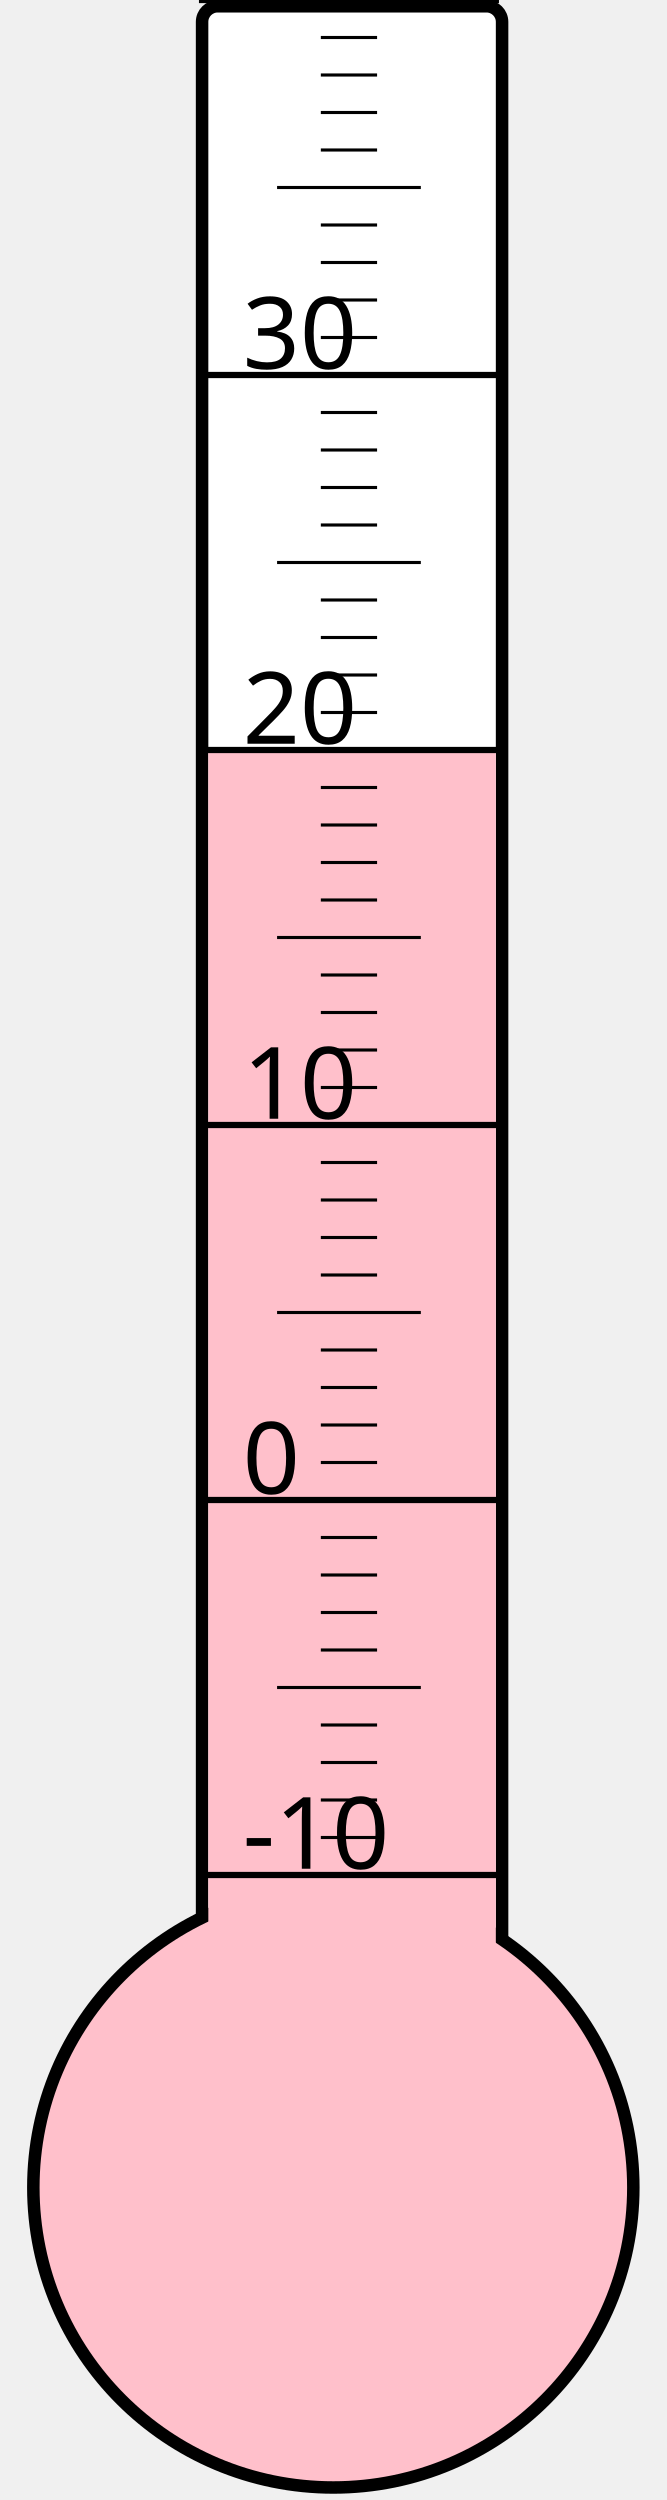
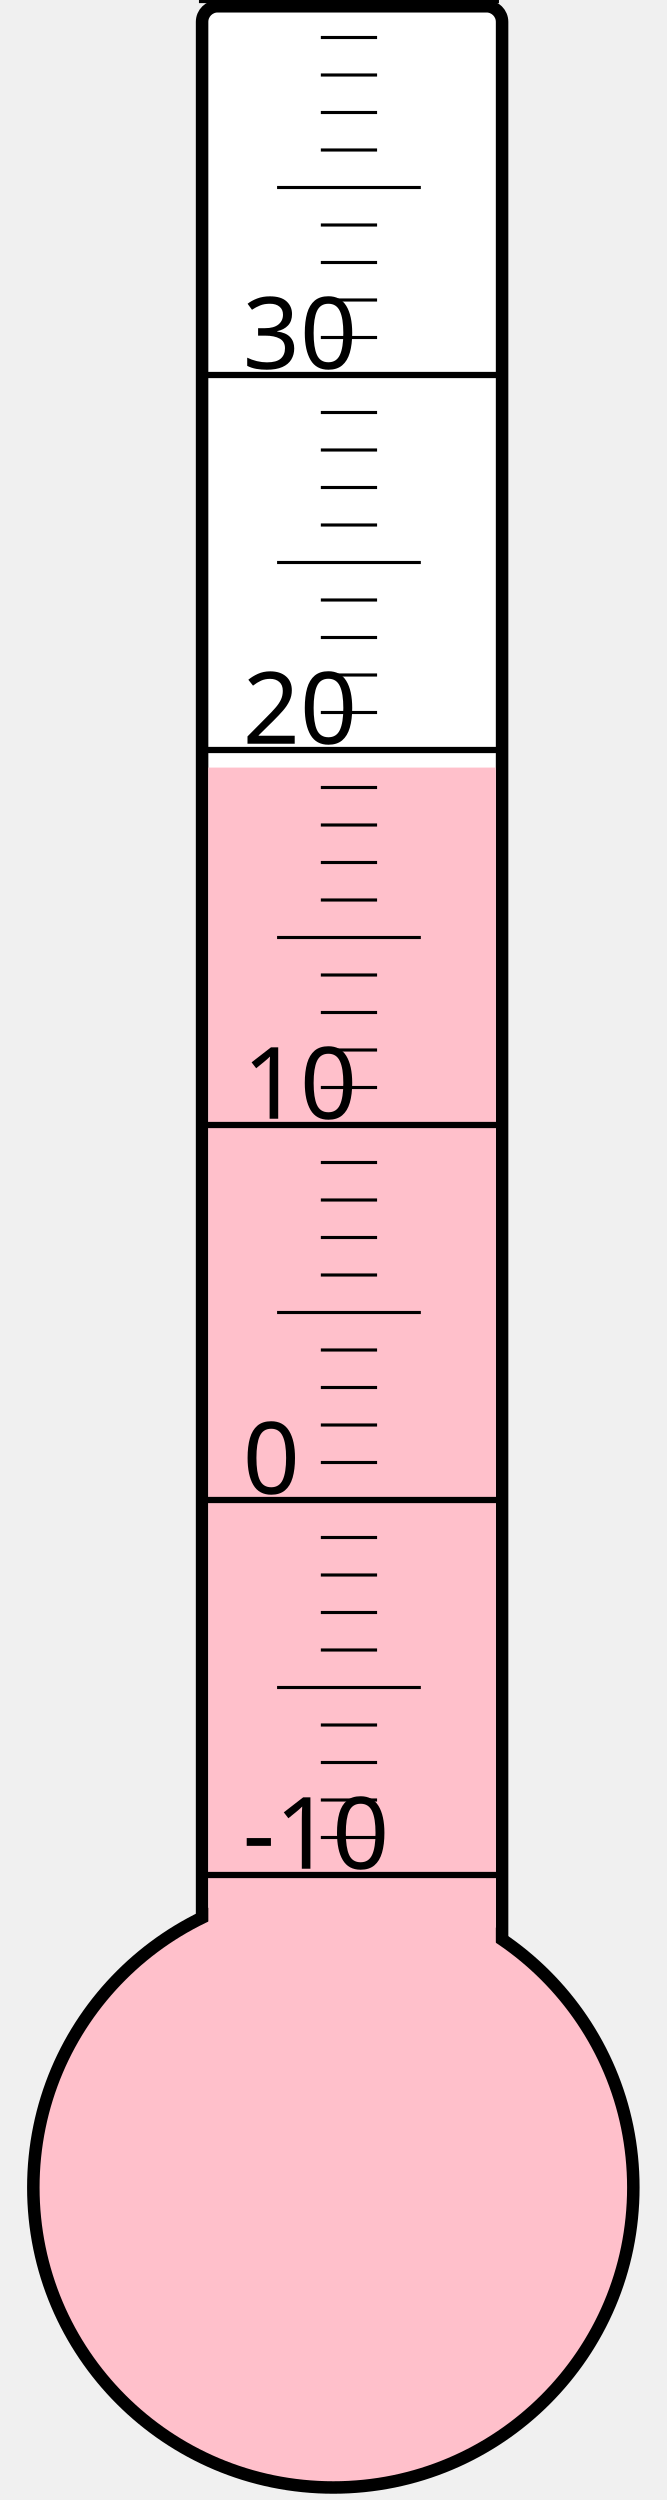
<svg xmlns="http://www.w3.org/2000/svg" width="40px" height="150px" viewBox="0 0 200 800">
  <rect width="200" height="800" x="0" y="0" style="fill: #ffffeb; fill-opacity: 0;" />
  <rect width="96" height="680" x="58" y="2" rx="5" ry="5" style="fill: white; fill-opacity: 1; stroke: black; stroke-width: 4;" />
  <circle cx="100" cy="700" r="96" style="fill: pink; stroke: black; stroke-width: 4;" />
-   <rect width="92" height="460.75" x="60" y="239.25" style="fill: pink; fill-opacity: 1; stroke-width: 0;" />
+   <rect width="92" height="454.375" x="60" y="245.625" style="fill: pink; fill-opacity: 1; stroke-width: 0;" />
  <text x="71" y="598" style="font-family: sans-serif; font-size: 24pt;">-10</text>
  <text x="71" y="478" style="font-family: sans-serif; font-size: 24pt;">0</text>
  <text x="71" y="358" style="font-family: sans-serif; font-size: 24pt;">10</text>
  <text x="71" y="238" style="font-family: sans-serif; font-size: 24pt;">20</text>
  <text x="71" y="118" style="font-family: sans-serif; font-size: 24pt;">30</text>
  <g style="stroke: black;">
    <line x1="57" y1="600" x2="153" y2="600" style="stroke-width: 2;" />
    <line x1="96" y1="588" x2="114" y2="588" style="stroke-width: 1;" />
    <line x1="96" y1="576" x2="114" y2="576" style="stroke-width: 1;" />
    <line x1="96" y1="564" x2="114" y2="564" style="stroke-width: 1;" />
    <line x1="96" y1="552" x2="114" y2="552" style="stroke-width: 1;" />
    <line x1="82" y1="540" x2="128" y2="540" style="stroke-width: 1;" />
    <line x1="96" y1="528" x2="114" y2="528" style="stroke-width: 1;" />
    <line x1="96" y1="516" x2="114" y2="516" style="stroke-width: 1;" />
    <line x1="96" y1="504" x2="114" y2="504" style="stroke-width: 1;" />
    <line x1="96" y1="492" x2="114" y2="492" style="stroke-width: 1;" />
    <line x1="57" y1="480" x2="153" y2="480" style="stroke-width: 2;" />
    <line x1="96" y1="468" x2="114" y2="468" style="stroke-width: 1;" />
    <line x1="96" y1="456" x2="114" y2="456" style="stroke-width: 1;" />
    <line x1="96" y1="444" x2="114" y2="444" style="stroke-width: 1;" />
    <line x1="96" y1="432" x2="114" y2="432" style="stroke-width: 1;" />
    <line x1="82" y1="420" x2="128" y2="420" style="stroke-width: 1;" />
    <line x1="96" y1="408" x2="114" y2="408" style="stroke-width: 1;" />
    <line x1="96" y1="396" x2="114" y2="396" style="stroke-width: 1;" />
    <line x1="96" y1="384" x2="114" y2="384" style="stroke-width: 1;" />
    <line x1="96" y1="372" x2="114" y2="372" style="stroke-width: 1;" />
    <line x1="57" y1="360" x2="153" y2="360" style="stroke-width: 2;" />
    <line x1="96" y1="348" x2="114" y2="348" style="stroke-width: 1;" />
    <line x1="96" y1="336" x2="114" y2="336" style="stroke-width: 1;" />
    <line x1="96" y1="324" x2="114" y2="324" style="stroke-width: 1;" />
    <line x1="96" y1="312" x2="114" y2="312" style="stroke-width: 1;" />
    <line x1="82" y1="300" x2="128" y2="300" style="stroke-width: 1;" />
    <line x1="96" y1="288" x2="114" y2="288" style="stroke-width: 1;" />
    <line x1="96" y1="276" x2="114" y2="276" style="stroke-width: 1;" />
    <line x1="96" y1="264" x2="114" y2="264" style="stroke-width: 1;" />
    <line x1="96" y1="252" x2="114" y2="252" style="stroke-width: 1;" />
    <line x1="57" y1="240" x2="153" y2="240" style="stroke-width: 2;" />
    <line x1="96" y1="228" x2="114" y2="228" style="stroke-width: 1;" />
    <line x1="96" y1="216" x2="114" y2="216" style="stroke-width: 1;" />
    <line x1="96" y1="204" x2="114" y2="204" style="stroke-width: 1;" />
    <line x1="96" y1="192" x2="114" y2="192" style="stroke-width: 1;" />
    <line x1="82" y1="180" x2="128" y2="180" style="stroke-width: 1;" />
    <line x1="96" y1="168" x2="114" y2="168" style="stroke-width: 1;" />
    <line x1="96" y1="156" x2="114" y2="156" style="stroke-width: 1;" />
    <line x1="96" y1="144" x2="114" y2="144" style="stroke-width: 1;" />
    <line x1="96" y1="132" x2="114" y2="132" style="stroke-width: 1;" />
    <line x1="57" y1="120" x2="153" y2="120" style="stroke-width: 2;" />
    <line x1="96" y1="108" x2="114" y2="108" style="stroke-width: 1;" />
    <line x1="96" y1="96" x2="114" y2="96" style="stroke-width: 1;" />
    <line x1="96" y1="84" x2="114" y2="84" style="stroke-width: 1;" />
    <line x1="96" y1="72" x2="114" y2="72" style="stroke-width: 1;" />
    <line x1="82" y1="60" x2="128" y2="60" style="stroke-width: 1;" />
    <line x1="96" y1="48" x2="114" y2="48" style="stroke-width: 1;" />
    <line x1="96" y1="36" x2="114" y2="36" style="stroke-width: 1;" />
    <line x1="96" y1="24" x2="114" y2="24" style="stroke-width: 1;" />
    <line x1="96" y1="12" x2="114" y2="12" style="stroke-width: 1;" />
    <line x1="57" y1="0" x2="153" y2="0" style="stroke-width: 2;" />
  </g>
</svg>
